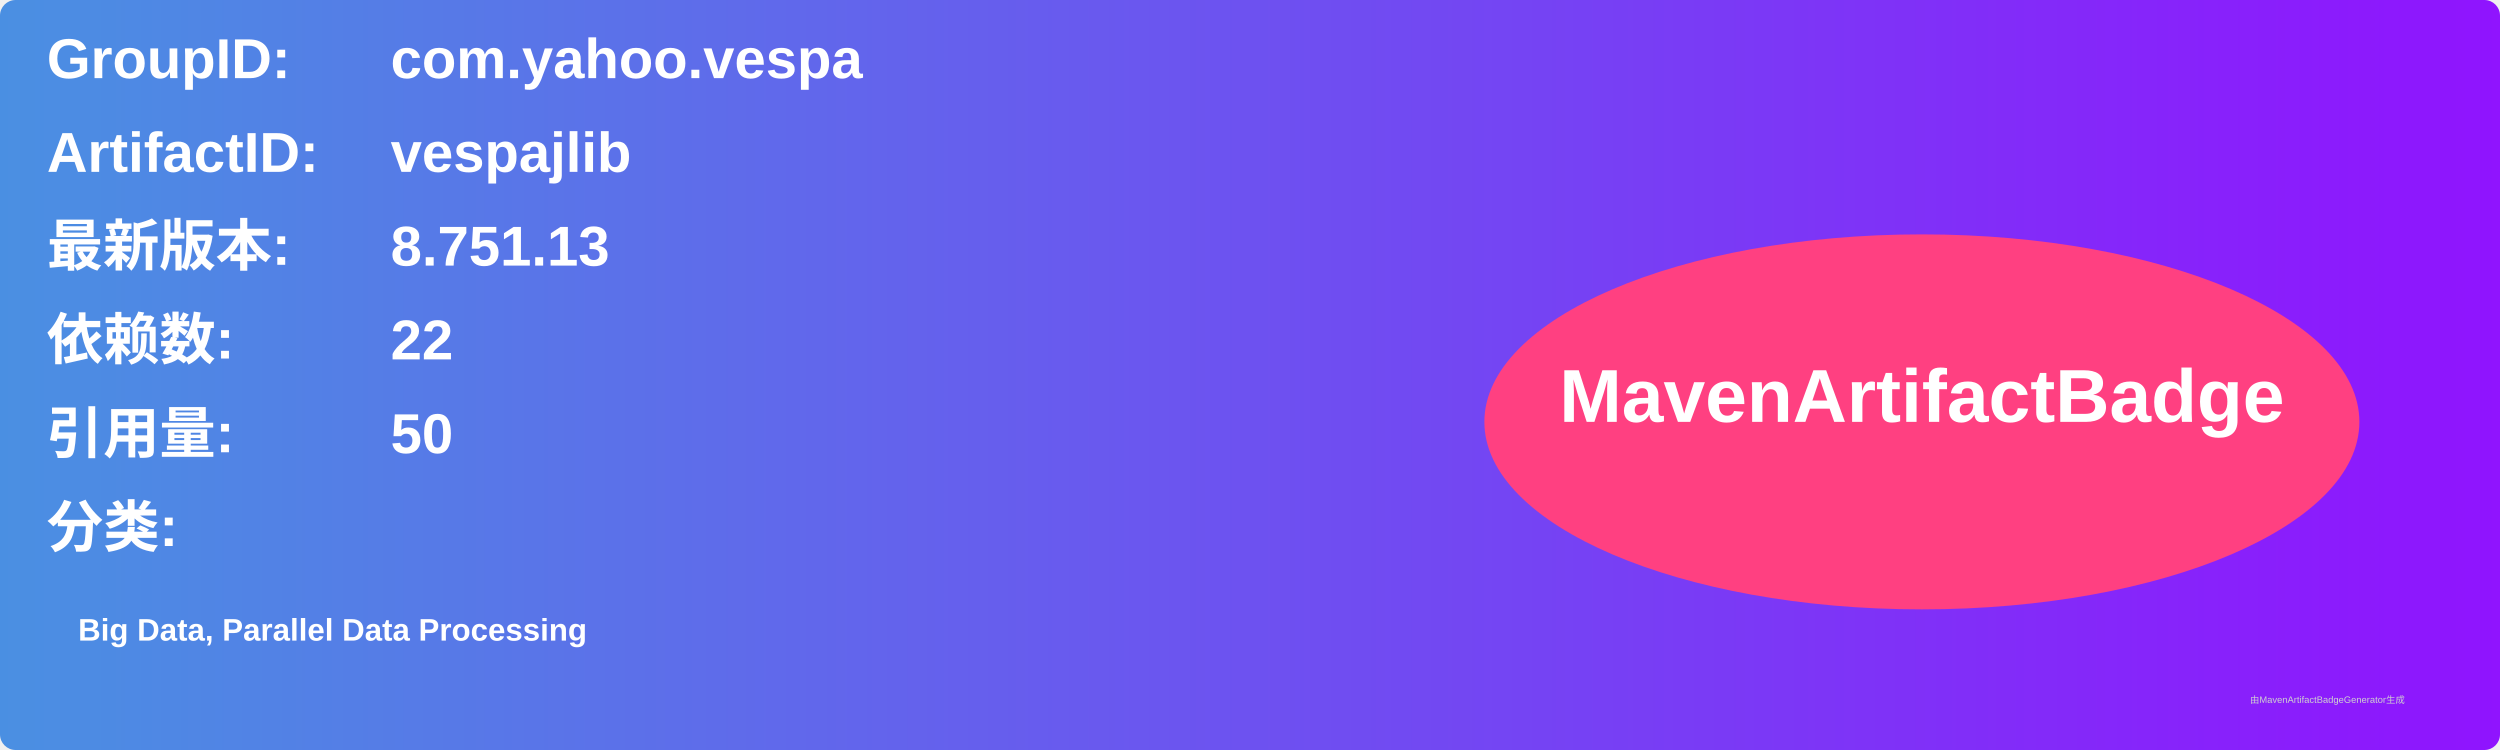
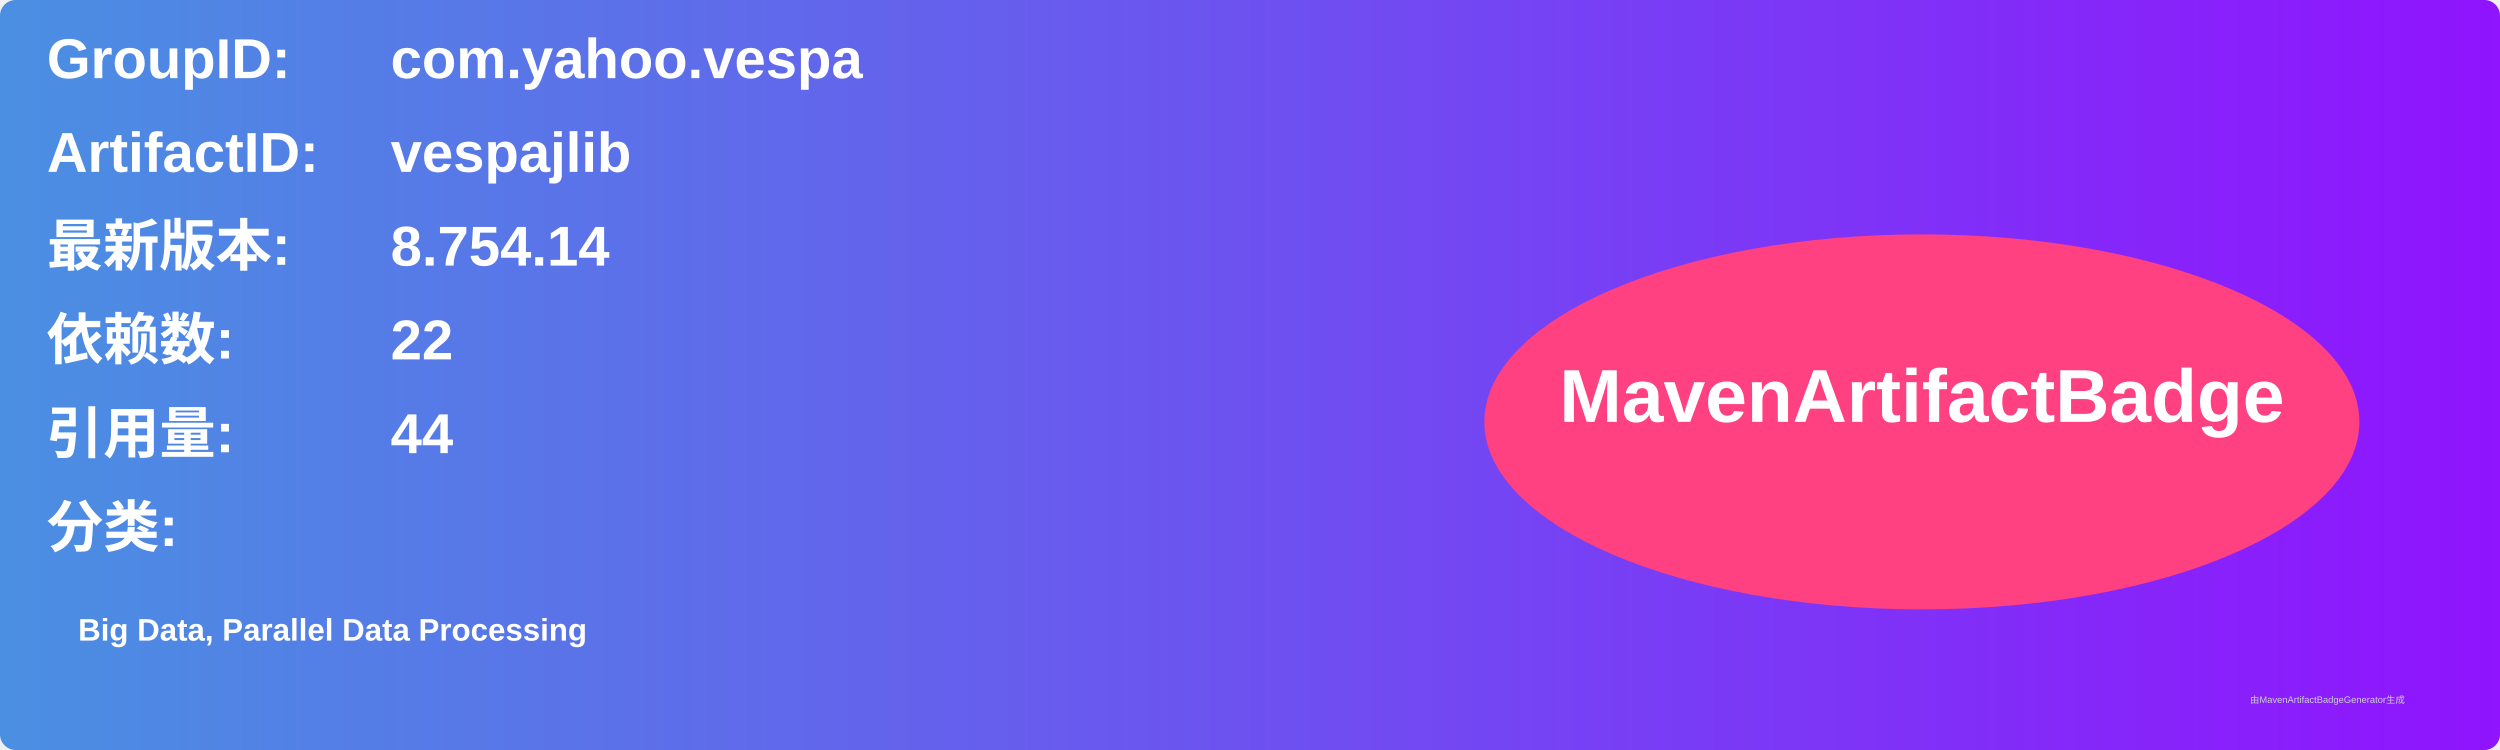
<svg xmlns="http://www.w3.org/2000/svg" width="800" height="240" viewBox="0 0 800 240">
  <linearGradient id="grad" x1="0%" y1="0%" x2="100%" y2="0%">
    <stop offset="0%" stop-color="#4a90e2" />
    <stop offset="100%" stop-color="#9013fe" />
  </linearGradient>
  <rect width="100%" height="100%" rx="5" ry="5" fill="url(#grad)" />
  <g transform="translate(15, 15)">
    <text x="0" y="10" font-family="Arial" font-size="18" fill="white" font-weight="bold" width="260">GroupID:</text>
    <text x="110" y="10" font-family="Arial" font-size="18" fill="white" font-weight="bold" width="460">com.yahoo.vespa</text>
    <text x="0" y="40" font-family="Arial" font-size="18" fill="white" font-weight="bold" width="260">ArtifactID:</text>
    <text x="110" y="40" font-family="Arial" font-size="18" fill="white" font-weight="bold" width="460">vespajlib</text>
    <text x="0" y="70" font-family="Arial" font-size="18" fill="white" font-weight="bold">最新版本:</text>
    <text x="110" y="70" font-family="Arial" font-size="18" fill="white" font-weight="bold">
-       <tspan font-weight="bold">8.751.13</tspan>
+       <tspan font-weight="bold">8.754.14</tspan>
    </text>
    <text x="0" y="100" font-family="Arial" font-size="18" fill="white" font-weight="bold">依赖数: </text>
    <text x="110" y="100" font-family="Arial" font-size="18" fill="white">
      <tspan font-weight="bold">22</tspan>
    </text>
    <text x="0" y="130" font-family="Arial" font-size="18" fill="white" font-weight="bold">引用量: </text>
    <text x="110" y="130" font-family="Arial" font-size="18" fill="white">
-       <tspan font-weight="bold">50</tspan>
+       <tspan font-weight="bold">44</tspan>
    </text>
    <text x="0" y="160" font-family="Arial" font-size="18" fill="white" font-weight="bold">分类:</text>
    <text x="10" y="190" font-family="Arial" font-size="10" fill="white">
      <tspan font-weight="bold">Big Data, Parallel Data Processing</tspan>
    </text>
    <ellipse cx="600" cy="120" rx="140" ry="60" fill="#ff4081" />
    <text x="600" y="120" text-anchor="middle" font-family="Arial" font-size="24" fill="white" font-weight="bold">MavenArtifactBadge</text>
  </g>
  <text x="720" y="225" font-family="Arial" font-size="3" fill="#d0d0d0">由MavenArtifactBadgeGenerator生成</text>
</svg>
